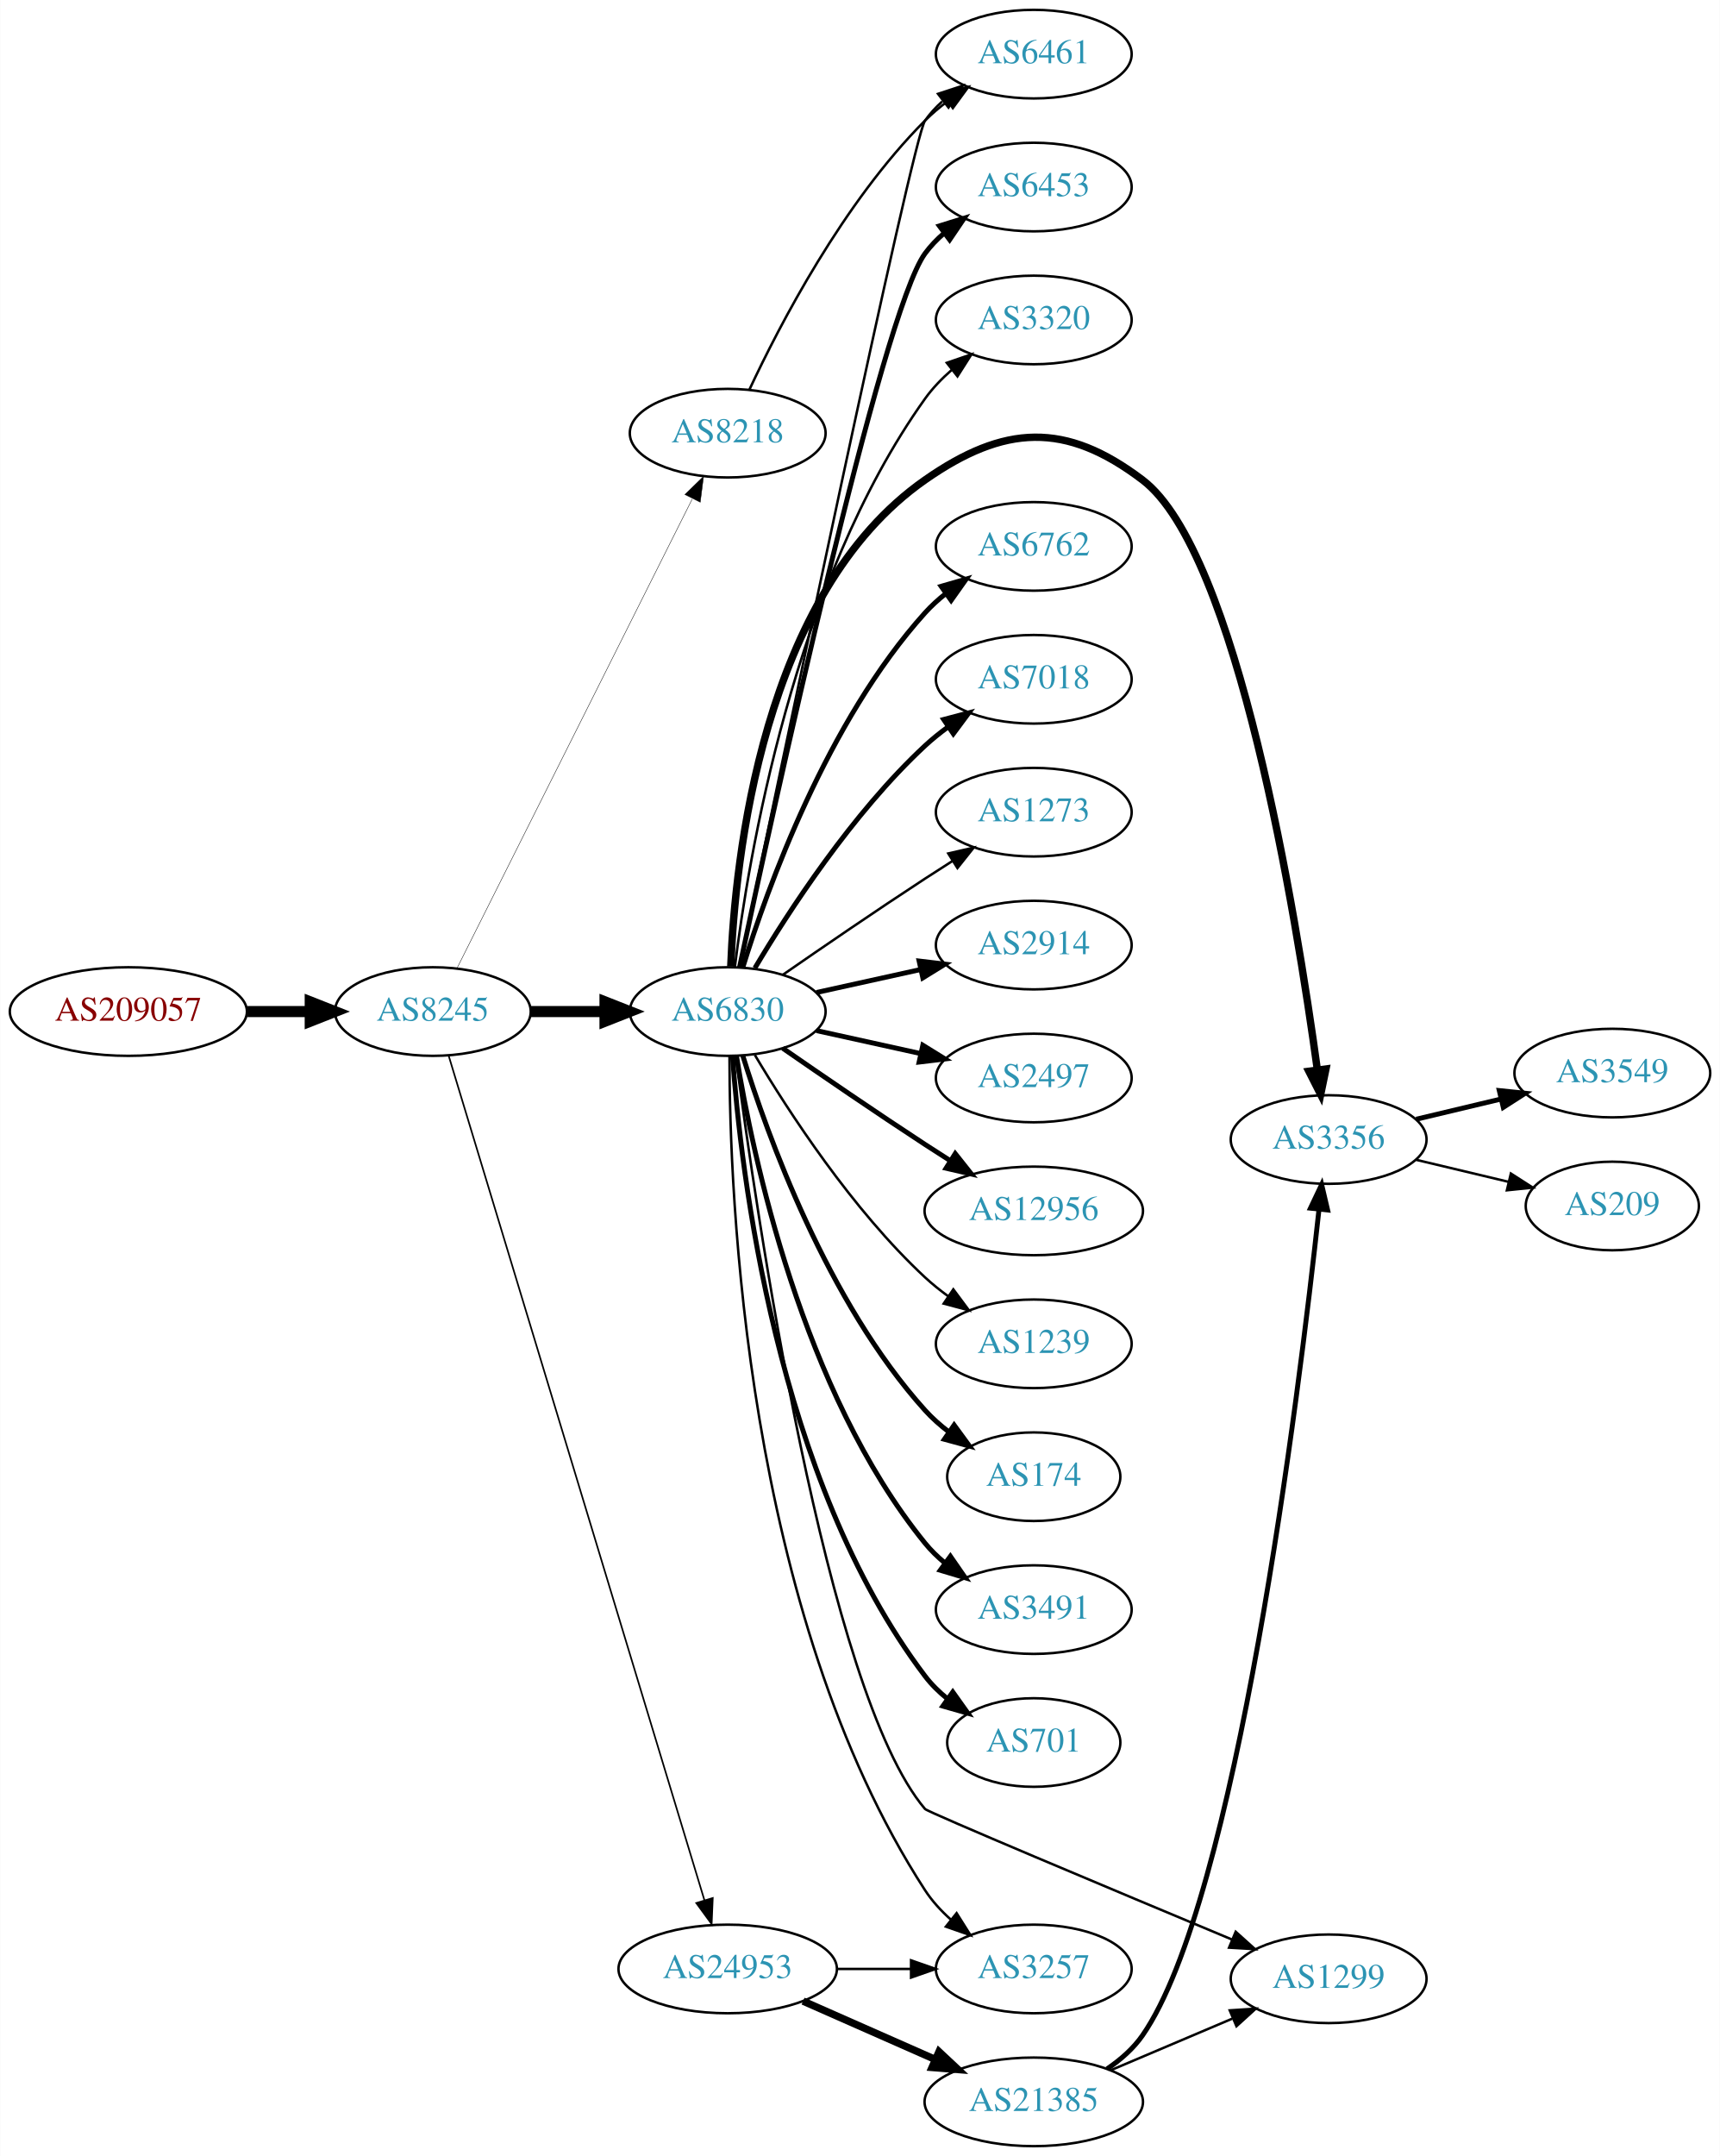
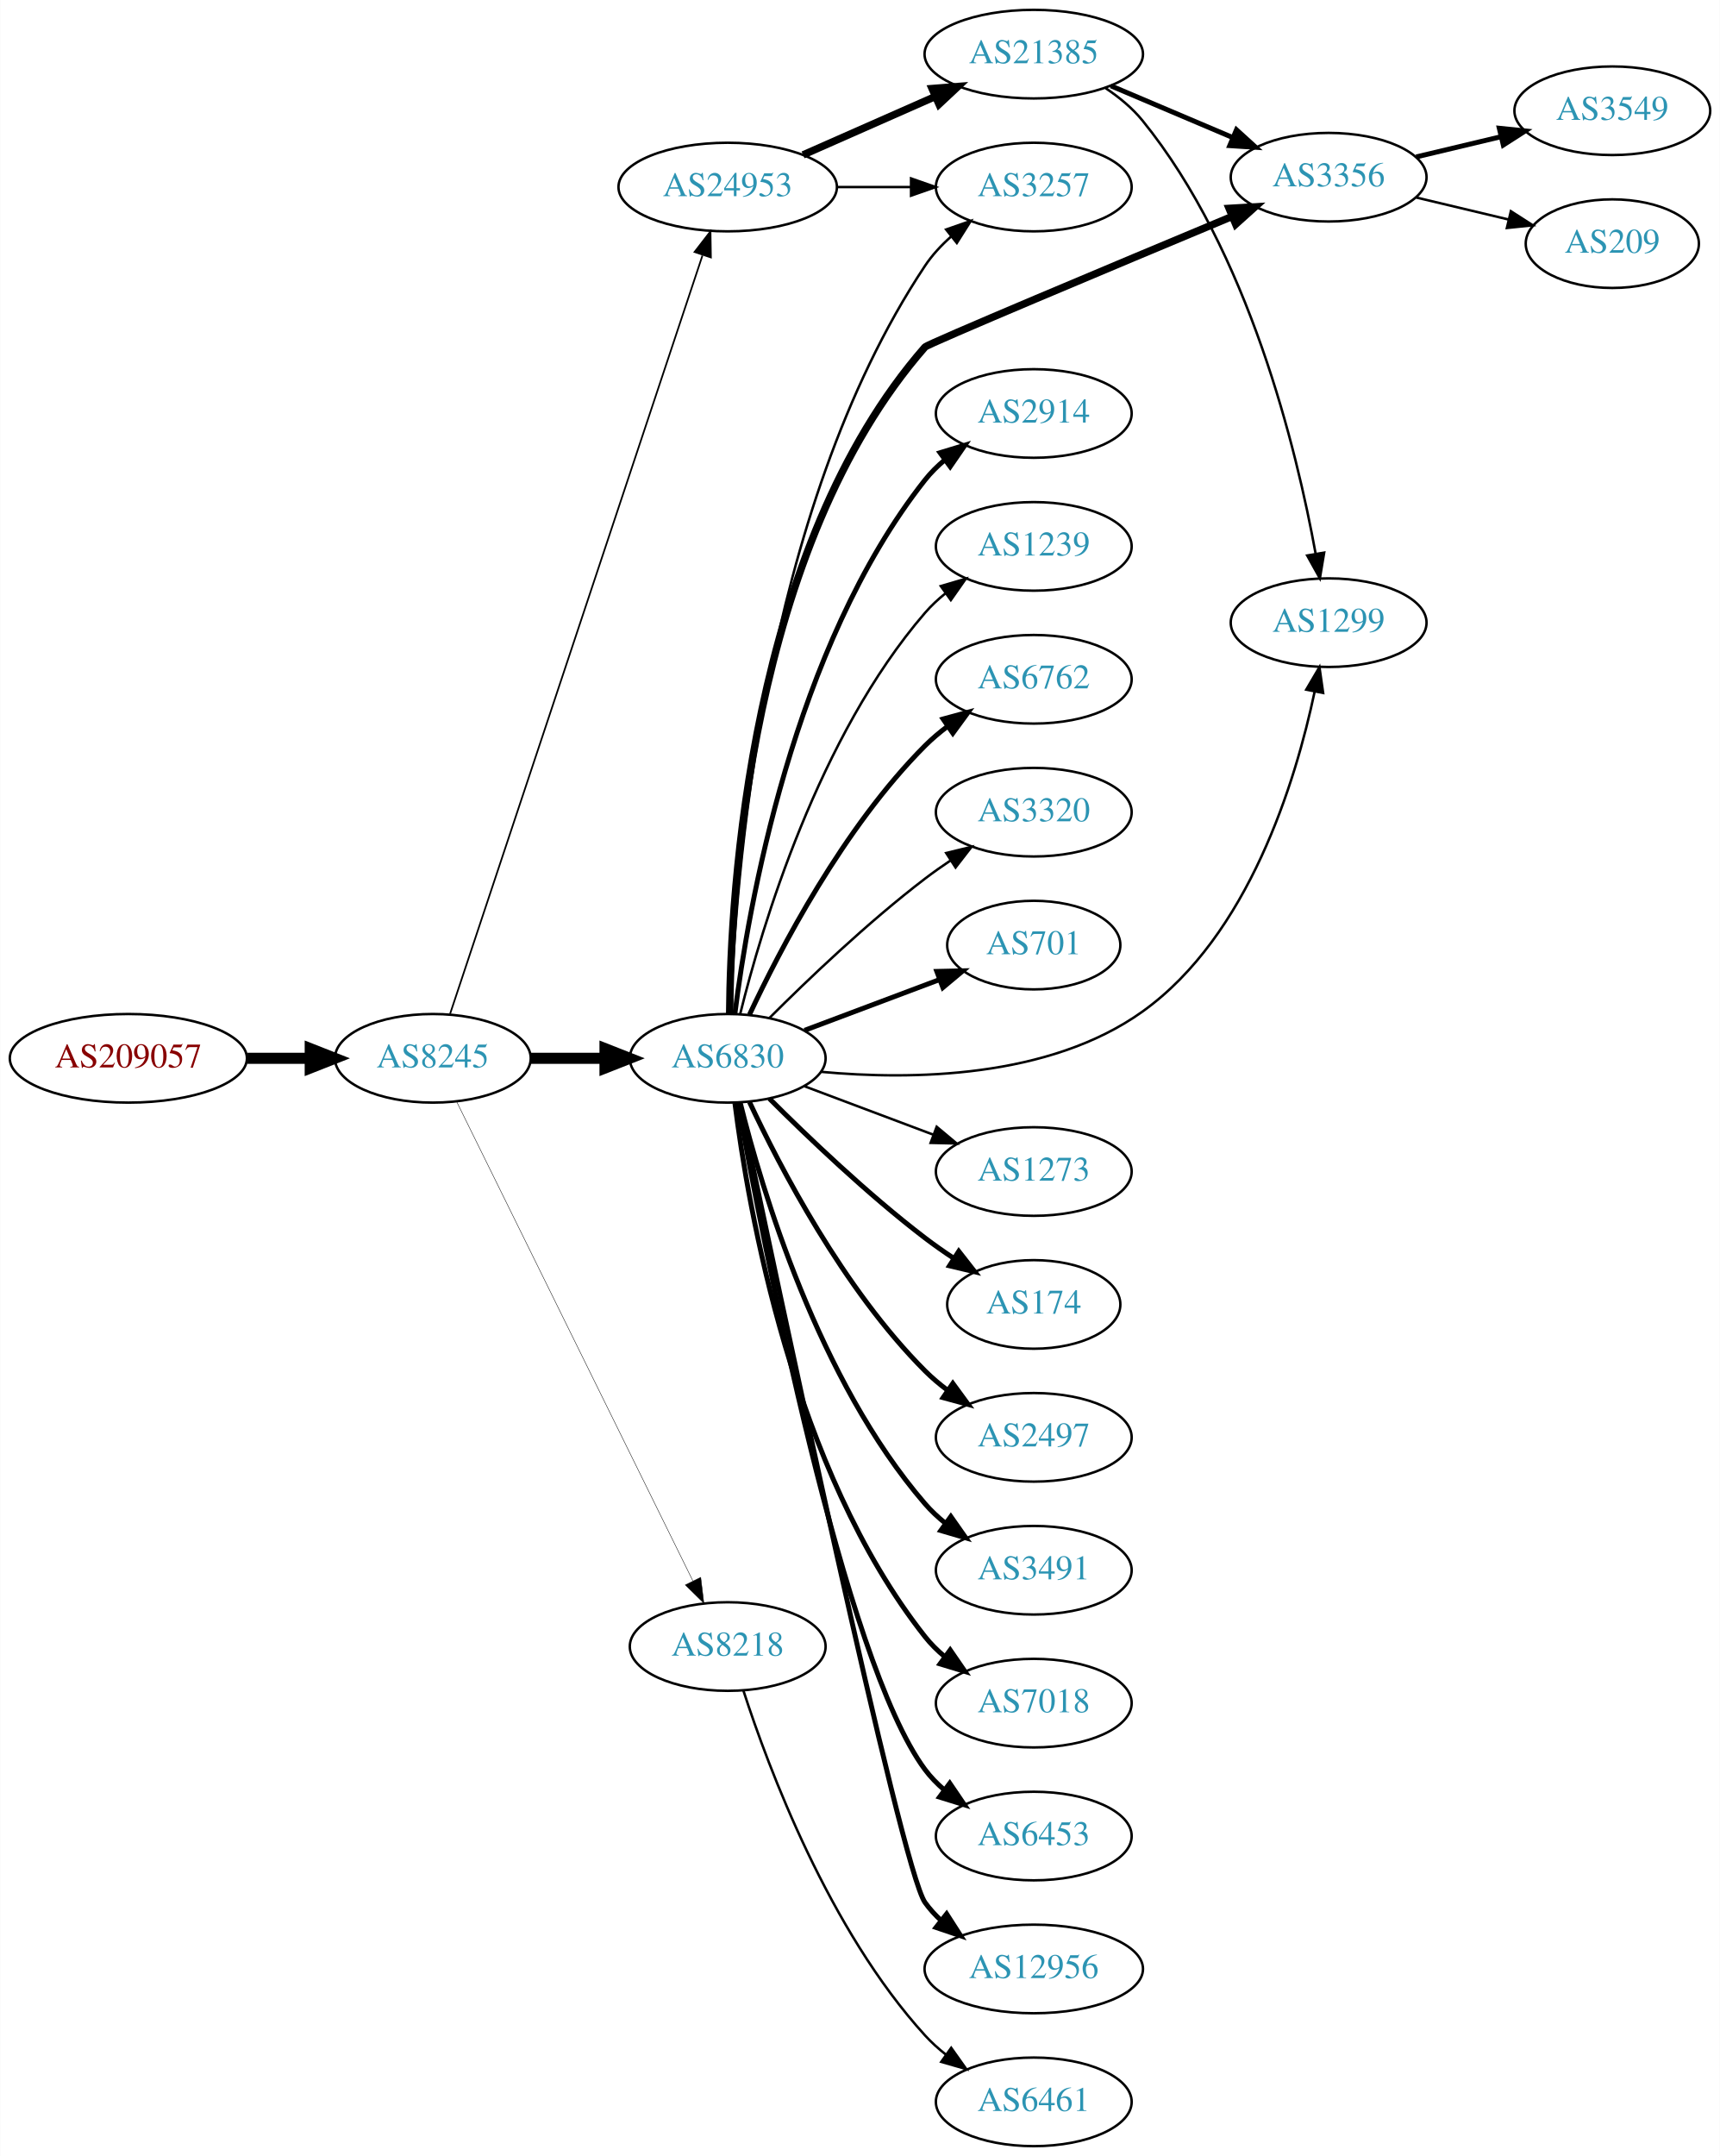
<svg xmlns="http://www.w3.org/2000/svg" xmlns:xlink="http://www.w3.org/1999/xlink" width="699pt" height="876pt" viewBox="0.00 0.00 698.85 876.00">
  <g id="graph0" class="graph" transform="scale(1 1) rotate(0) translate(4 872)">
    <polygon fill="white" stroke="none" points="-4,4 -4,-872 694.855,-872 694.855,4 -4,4" />
    <g id="node1" class="node">
      <g id="a_node1">
        <a xlink:href="/asn/209057" xlink:title="AS209057 ~ netkey information technology gmbh [AT]">
-           <ellipse fill="#ffffff" stroke="black" cx="48.096" cy="-461" rx="48.192" ry="18" />
-           <text text-anchor="middle" x="48.096" y="-457.3" font-family="Times,serif" font-size="14.00" fill="#880000">AS209057</text>
+           <ellipse fill="#ffffff" stroke="black" cx="48.096" cy="-442" rx="48.192" ry="18" />
+           <text text-anchor="middle" x="48.096" y="-438.3" font-family="Times,serif" font-size="14.00" fill="#880000">AS209057</text>
        </a>
      </g>
    </g>
    <g id="node2" class="node">
      <g id="a_node2">
        <a xlink:href="/asn/8245" xlink:title="AS8245 ~ Video-Broadcast GmbH [AT]">
-           <ellipse fill="#ffffff" stroke="black" cx="171.838" cy="-461" rx="39.794" ry="18" />
-           <text text-anchor="middle" x="171.838" y="-457.3" font-family="Times,serif" font-size="14.00" fill="#2c94b3">AS8245</text>
+           <ellipse fill="#ffffff" stroke="black" cx="171.838" cy="-442" rx="39.794" ry="18" />
+           <text text-anchor="middle" x="171.838" y="-438.3" font-family="Times,serif" font-size="14.00" fill="#2c94b3">AS8245</text>
        </a>
      </g>
    </g>
    <g id="edge1" class="edge">
-       <path fill="none" stroke="black" stroke-width="4.5" d="M96.513,-461C104.867,-461 113.577,-461 121.969,-461" />
-       <polygon fill="black" stroke="black" stroke-width="4.5" points="122.004,-464.938 132.004,-461 122.004,-457.063 122.004,-464.938" />
+       <path fill="none" stroke="black" stroke-width="4.5" d="M96.513,-442C104.867,-442 113.577,-442 121.969,-442" />
+       <polygon fill="black" stroke="black" stroke-width="4.5" points="122.004,-445.938 132.004,-442 122.004,-438.063 122.004,-445.938" />
    </g>
    <g id="node3" class="node">
      <g id="a_node3">
-         <a xlink:href="/asn/8218" xlink:title="AS8218 ~ legacy Neotelecoms [FR]">
-           <ellipse fill="#ffffff" stroke="black" cx="291.681" cy="-696" rx="39.794" ry="18" />
-           <text text-anchor="middle" x="291.681" y="-692.3" font-family="Times,serif" font-size="14.00" fill="#2c94b3">AS8218</text>
+         <a xlink:href="/asn/6830" xlink:title="AS6830 ~ LGI-UPC [AT]">
+           <ellipse fill="#ffffff" stroke="black" cx="291.681" cy="-442" rx="39.794" ry="18" />
+           <text text-anchor="middle" x="291.681" y="-438.3" font-family="Times,serif" font-size="14.00" fill="#2c94b3">AS6830</text>
        </a>
      </g>
    </g>
    <g id="edge2" class="edge">
-       <path fill="none" stroke="black" stroke-width="0.167" d="M181.695,-478.663C202.177,-519.507 252.915,-620.689 277.247,-669.211" />
-       <polygon fill="black" stroke="black" stroke-width="0.167" points="274.27,-671.082 281.881,-678.452 280.527,-667.944 274.27,-671.082" />
+       <path fill="none" stroke="black" stroke-width="4.5" d="M211.751,-442C221.304,-442 231.654,-442 241.616,-442" />
+       <polygon fill="black" stroke="black" stroke-width="4.5" points="241.809,-445.938 251.809,-442 241.809,-438.063 241.809,-445.938" />
    </g>
    <g id="node4" class="node">
      <g id="a_node4">
-         <a xlink:href="/asn/6830" xlink:title="AS6830 ~ LGI-UPC [AT]">
-           <ellipse fill="#ffffff" stroke="black" cx="291.681" cy="-461" rx="39.794" ry="18" />
-           <text text-anchor="middle" x="291.681" y="-457.3" font-family="Times,serif" font-size="14.00" fill="#2c94b3">AS6830</text>
+         <a xlink:href="/asn/8218" xlink:title="AS8218 ~ legacy Neotelecoms [FR]">
+           <ellipse fill="#ffffff" stroke="black" cx="291.681" cy="-203" rx="39.794" ry="18" />
+           <text text-anchor="middle" x="291.681" y="-199.3" font-family="Times,serif" font-size="14.00" fill="#2c94b3">AS8218</text>
        </a>
      </g>
    </g>
    <g id="edge3" class="edge">
-       <path fill="none" stroke="black" stroke-width="4.5" d="M211.751,-461C221.304,-461 231.654,-461 241.616,-461" />
-       <polygon fill="black" stroke="black" stroke-width="4.5" points="241.809,-464.938 251.809,-461 241.809,-457.063 241.809,-464.938" />
+       <path fill="none" stroke="black" stroke-width="0.173" d="M181.503,-424.426C201.934,-382.99 253.221,-278.973 277.52,-229.692" />
+       <polygon fill="black" stroke="black" stroke-width="0.173" points="280.719,-231.117 282.003,-220.6 274.441,-228.021 280.719,-231.117" />
    </g>
    <g id="node5" class="node">
      <g id="a_node5">
        <a xlink:href="/asn/24953" xlink:title="AS24953 ~ AS MACRO: AS-24953 (customers) [AT]">
-           <ellipse fill="#ffffff" stroke="black" cx="291.681" cy="-72" rx="44.393" ry="18" />
-           <text text-anchor="middle" x="291.681" y="-68.3" font-family="Times,serif" font-size="14.00" fill="#2c94b3">AS24953</text>
+           <ellipse fill="#ffffff" stroke="black" cx="291.681" cy="-796" rx="44.393" ry="18" />
+           <text text-anchor="middle" x="291.681" y="-792.3" font-family="Times,serif" font-size="14.00" fill="#2c94b3">AS24953</text>
        </a>
      </g>
    </g>
    <g id="edge4" class="edge">
-       <path fill="none" stroke="black" stroke-width="0.667" d="M178.285,-443.018C197.091,-380.939 259.383,-175.314 282.205,-99.977" />
-       <polygon fill="black" stroke="black" stroke-width="0.667" points="285.605,-100.825 285.155,-90.24 278.906,-98.796 285.605,-100.825" />
+       <path fill="none" stroke="black" stroke-width="0.692" d="M178.844,-460.042C198.072,-517.802 258.208,-698.452 281.415,-768.167" />
+       <polygon fill="black" stroke="black" stroke-width="0.692" points="278.207,-769.612 284.687,-777.995 284.849,-767.401 278.207,-769.612" />
    </g>
    <g id="node6" class="node">
      <g id="a_node6">
-         <a xlink:href="/asn/6461" xlink:title="AS6461 ~ Zayo Bandwidth [US]">
-           <ellipse fill="#ffffff" stroke="black" cx="416.073" cy="-850" rx="39.794" ry="18" />
-           <text text-anchor="middle" x="416.073" y="-846.3" font-family="Times,serif" font-size="14.00" fill="#2c94b3">AS6461</text>
+         <a xlink:href="/asn/174" xlink:title="AS174 ~ Cogent Communications [US]">
+           <ellipse fill="#ffffff" stroke="black" cx="416.073" cy="-342" rx="35.194" ry="18" />
+           <text text-anchor="middle" x="416.073" y="-338.3" font-family="Times,serif" font-size="14.00" fill="#2c94b3">AS174</text>
        </a>
      </g>
    </g>
    <g id="edge5" class="edge">
-       <path fill="none" stroke="black" d="M300.531,-713.747C312.811,-740.017 338.638,-789.726 371.877,-823 374.679,-825.806 377.826,-828.457 381.109,-830.922" />
-       <polygon fill="black" stroke="black" points="379.213,-833.865 389.436,-836.647 383.179,-828.097 379.213,-833.865" />
-     </g>
-     <g id="edge21" class="edge">
-       <path fill="none" stroke="black" d="M296.43,-479.042C311.456,-551.232 366.759,-815.736 371.877,-823 373.863,-825.82 376.247,-828.407 378.861,-830.767" />
-       <polygon fill="black" stroke="black" points="377.158,-833.871 387.226,-837.171 381.413,-828.313 377.158,-833.871" />
+       <path fill="none" stroke="black" stroke-width="2" d="M308.579,-425.681C324.037,-410.228 348.535,-386.806 371.877,-369 375.535,-366.209 379.491,-363.437 383.472,-360.792" />
+       <polygon fill="black" stroke="black" stroke-width="2" points="385.593,-363.59 392.122,-355.246 381.815,-357.697 385.593,-363.59" />
    </g>
    <g id="node7" class="node">
      <g id="a_node7">
-         <a xlink:href="/asn/2914" xlink:title="AS2914 ~ NTT America, Inc. [US]">
-           <ellipse fill="#ffffff" stroke="black" cx="416.073" cy="-488" rx="39.794" ry="18" />
-           <text text-anchor="middle" x="416.073" y="-484.3" font-family="Times,serif" font-size="14.00" fill="#2c94b3">AS2914</text>
+         <a xlink:href="/asn/2497" xlink:title="AS2497 ~ Internet Initiative Japan Inc. [JP]">
+           <ellipse fill="#ffffff" stroke="black" cx="416.073" cy="-288" rx="39.794" ry="18" />
+           <text text-anchor="middle" x="416.073" y="-284.3" font-family="Times,serif" font-size="14.00" fill="#2c94b3">AS2497</text>
        </a>
      </g>
    </g>
    <g id="edge6" class="edge">
-       <path fill="none" stroke="black" stroke-width="2" d="M327.753,-468.737C340.94,-471.646 356.12,-474.995 370.086,-478.076" />
-       <polygon fill="black" stroke="black" stroke-width="2" points="369.476,-481.525 379.995,-480.262 370.984,-474.69 369.476,-481.525" />
+       <path fill="none" stroke="black" stroke-width="2" d="M300.531,-424.253C312.811,-397.983 338.638,-348.274 371.877,-315 374.679,-312.194 377.826,-309.543 381.109,-307.078" />
+       <polygon fill="black" stroke="black" stroke-width="2" points="383.179,-309.903 389.436,-301.353 379.213,-304.135 383.179,-309.903" />
    </g>
    <g id="node8" class="node">
      <g id="a_node8">
-         <a xlink:href="/asn/2497" xlink:title="AS2497 ~ Internet Initiative Japan Inc. [JP]">
-           <ellipse fill="#ffffff" stroke="black" cx="416.073" cy="-434" rx="39.794" ry="18" />
-           <text text-anchor="middle" x="416.073" y="-430.3" font-family="Times,serif" font-size="14.00" fill="#2c94b3">AS2497</text>
+         <a xlink:href="/asn/3491" xlink:title="AS3491 ~ PCCW Global, Inc. [US]">
+           <ellipse fill="#ffffff" stroke="black" cx="416.073" cy="-234" rx="39.794" ry="18" />
+           <text text-anchor="middle" x="416.073" y="-230.3" font-family="Times,serif" font-size="14.00" fill="#2c94b3">AS3491</text>
        </a>
      </g>
    </g>
    <g id="edge7" class="edge">
-       <path fill="none" stroke="black" stroke-width="2" d="M327.753,-453.263C340.94,-450.354 356.12,-447.005 370.086,-443.924" />
-       <polygon fill="black" stroke="black" stroke-width="2" points="370.984,-447.31 379.995,-441.738 369.476,-440.475 370.984,-447.31" />
+       <path fill="none" stroke="black" stroke-width="2" d="M296.78,-423.885C305.449,-388.937 328.498,-311.233 371.877,-261 374.333,-258.155 377.165,-255.511 380.179,-253.079" />
+       <polygon fill="black" stroke="black" stroke-width="2" points="382.366,-255.817 388.452,-247.145 378.286,-250.129 382.366,-255.817" />
    </g>
    <g id="node9" class="node">
      <g id="a_node9">
-         <a xlink:href="/asn/12956" xlink:title="AS12956 ~ TELXIUS [ES]">
-           <ellipse fill="#ffffff" stroke="black" cx="416.073" cy="-380" rx="44.393" ry="18" />
-           <text text-anchor="middle" x="416.073" y="-376.3" font-family="Times,serif" font-size="14.00" fill="#2c94b3">AS12956</text>
+         <a xlink:href="/asn/7018" xlink:title="AS7018 ~ AT&amp;T Services, Inc. [US]">
+           <ellipse fill="#ffffff" stroke="black" cx="416.073" cy="-180" rx="39.794" ry="18" />
+           <text text-anchor="middle" x="416.073" y="-176.3" font-family="Times,serif" font-size="14.00" fill="#2c94b3">AS7018</text>
        </a>
      </g>
    </g>
    <g id="edge8" class="edge">
-       <path fill="none" stroke="black" stroke-width="2" d="M314.038,-446.099C329.889,-435.123 352.092,-419.921 371.877,-407 375.197,-404.831 378.68,-402.594 382.166,-400.379" />
-       <polygon fill="black" stroke="black" stroke-width="2" points="384.155,-403.262 390.748,-394.968 380.422,-397.34 384.155,-403.262" />
+       <path fill="none" stroke="black" stroke-width="2" d="M294.608,-423.838C299.914,-381.576 318.1,-275.073 371.877,-207 374.207,-204.051 376.953,-201.336 379.914,-198.861" />
+       <polygon fill="black" stroke="black" stroke-width="2" points="382.107,-201.593 388.114,-192.866 377.976,-195.942 382.107,-201.593" />
    </g>
    <g id="node10" class="node">
      <g id="a_node10">
-         <a xlink:href="/asn/1239" xlink:title="AS1239 ~ Sprint [US]">
-           <ellipse fill="#ffffff" stroke="black" cx="416.073" cy="-326" rx="39.794" ry="18" />
-           <text text-anchor="middle" x="416.073" y="-322.3" font-family="Times,serif" font-size="14.00" fill="#2c94b3">AS1239</text>
+         <a xlink:href="/asn/6453" xlink:title="AS6453 ~ TATA COMMUNICATIONS (AMERICA) INC [US]">
+           <ellipse fill="#ffffff" stroke="black" cx="416.073" cy="-126" rx="39.794" ry="18" />
+           <text text-anchor="middle" x="416.073" y="-122.3" font-family="Times,serif" font-size="14.00" fill="#2c94b3">AS6453</text>
        </a>
      </g>
    </g>
    <g id="edge9" class="edge">
-       <path fill="none" stroke="black" d="M302.726,-443.329C316.297,-420.528 342.23,-380.528 371.877,-353 374.783,-350.301 377.996,-347.72 381.32,-345.297" />
-       <polygon fill="black" stroke="black" points="383.38,-348.13 389.698,-339.625 379.455,-342.333 383.38,-348.13" />
+       <path fill="none" stroke="black" stroke-width="2" d="M295.833,-424.04C305.938,-367.999 338.797,-197.446 371.877,-153 374.121,-149.985 376.81,-147.227 379.735,-144.723" />
+       <polygon fill="black" stroke="black" stroke-width="2" points="381.93,-147.453 387.885,-138.69 377.765,-141.827 381.93,-147.453" />
    </g>
    <g id="node11" class="node">
      <g id="a_node11">
-         <a xlink:href="/asn/174" xlink:title="AS174 ~ Cogent Communications [US]">
-           <ellipse fill="#ffffff" stroke="black" cx="416.073" cy="-272" rx="35.194" ry="18" />
-           <text text-anchor="middle" x="416.073" y="-268.3" font-family="Times,serif" font-size="14.00" fill="#2c94b3">AS174</text>
+         <a xlink:href="/asn/12956" xlink:title="AS12956 ~ TELXIUS [ES]">
+           <ellipse fill="#ffffff" stroke="black" cx="416.073" cy="-72" rx="44.393" ry="18" />
+           <text text-anchor="middle" x="416.073" y="-68.3" font-family="Times,serif" font-size="14.00" fill="#2c94b3">AS12956</text>
        </a>
      </g>
    </g>
    <g id="edge10" class="edge">
-       <path fill="none" stroke="black" stroke-width="2" d="M297.818,-443.06C307.721,-411.021 332.059,-343.188 371.877,-299 374.74,-295.822 378.064,-292.881 381.572,-290.2" />
-       <polygon fill="black" stroke="black" stroke-width="2" points="383.705,-292.982 389.961,-284.431 379.738,-287.214 383.705,-292.982" />
+       <path fill="none" stroke="black" stroke-width="2" d="M296.457,-423.903C310.877,-355.057 362.14,-112.652 371.877,-99 373.777,-96.336 376.03,-93.878 378.494,-91.622" />
+       <polygon fill="black" stroke="black" stroke-width="2" points="380.657,-94.374 386.38,-85.457 376.346,-88.859 380.657,-94.374" />
    </g>
    <g id="node12" class="node">
      <g id="a_node12">
-         <a xlink:href="/asn/3491" xlink:title="AS3491 ~ PCCW Global, Inc. [US]">
-           <ellipse fill="#ffffff" stroke="black" cx="416.073" cy="-218" rx="39.794" ry="18" />
-           <text text-anchor="middle" x="416.073" y="-214.3" font-family="Times,serif" font-size="14.00" fill="#2c94b3">AS3491</text>
+         <a xlink:href="/asn/2914" xlink:title="AS2914 ~ NTT America, Inc. [US]">
+           <ellipse fill="#ffffff" stroke="black" cx="416.073" cy="-704" rx="39.794" ry="18" />
+           <text text-anchor="middle" x="416.073" y="-700.3" font-family="Times,serif" font-size="14.00" fill="#2c94b3">AS2914</text>
        </a>
      </g>
    </g>
    <g id="edge11" class="edge">
-       <path fill="none" stroke="black" stroke-width="2" d="M295.261,-442.822C301.716,-403.003 321.788,-306.714 371.877,-245 374.245,-242.082 377.018,-239.388 379.995,-236.925" />
-       <polygon fill="black" stroke="black" stroke-width="2" points="382.187,-239.659 388.217,-230.948 378.071,-233.997 382.187,-239.659" />
+       <path fill="none" stroke="black" stroke-width="2" d="M294.608,-460.162C299.914,-502.424 318.1,-608.927 371.877,-677 374.207,-679.949 376.953,-682.664 379.914,-685.139" />
+       <polygon fill="black" stroke="black" stroke-width="2" points="377.976,-688.058 388.114,-691.134 382.107,-682.407 377.976,-688.058" />
    </g>
    <g id="node13" class="node">
      <g id="a_node13">
-         <a xlink:href="/asn/701" xlink:title="AS701 ~ UUNET [US]">
-           <ellipse fill="#ffffff" stroke="black" cx="416.073" cy="-164" rx="35.194" ry="18" />
-           <text text-anchor="middle" x="416.073" y="-160.3" font-family="Times,serif" font-size="14.00" fill="#2c94b3">AS701</text>
+         <a xlink:href="/asn/1239" xlink:title="AS1239 ~ Sprint [US]">
+           <ellipse fill="#ffffff" stroke="black" cx="416.073" cy="-650" rx="39.794" ry="18" />
+           <text text-anchor="middle" x="416.073" y="-646.3" font-family="Times,serif" font-size="14.00" fill="#2c94b3">AS1239</text>
        </a>
      </g>
    </g>
    <g id="edge12" class="edge">
-       <path fill="none" stroke="black" stroke-width="2" d="M293.63,-442.964C296.915,-396.543 311.225,-270.993 371.877,-191 374.461,-187.591 377.612,-184.506 381.022,-181.745" />
-       <polygon fill="black" stroke="black" stroke-width="2" points="383.16,-184.519 389.305,-175.888 379.119,-178.804 383.16,-184.519" />
+       <path fill="none" stroke="black" d="M296.78,-460.115C305.449,-495.063 328.498,-572.767 371.877,-623 374.333,-625.845 377.165,-628.489 380.179,-630.921" />
+       <polygon fill="black" stroke="black" points="378.286,-633.871 388.452,-636.855 382.366,-628.183 378.286,-633.871" />
    </g>
    <g id="node14" class="node">
      <g id="a_node14">
-         <a xlink:href="/asn/6453" xlink:title="AS6453 ~ TATA COMMUNICATIONS (AMERICA) INC [US]">
-           <ellipse fill="#ffffff" stroke="black" cx="416.073" cy="-796" rx="39.794" ry="18" />
-           <text text-anchor="middle" x="416.073" y="-792.3" font-family="Times,serif" font-size="14.00" fill="#2c94b3">AS6453</text>
+         <a xlink:href="/asn/6762" xlink:title="AS6762 ~ TELECOM ITALIA SPARKLE S.p.A. [IT]">
+           <ellipse fill="#ffffff" stroke="black" cx="416.073" cy="-596" rx="39.794" ry="18" />
+           <text text-anchor="middle" x="416.073" y="-592.3" font-family="Times,serif" font-size="14.00" fill="#2c94b3">AS6762</text>
        </a>
      </g>
    </g>
    <g id="edge13" class="edge">
-       <path fill="none" stroke="black" stroke-width="2" d="M296.494,-479.013C309.787,-541.273 354.225,-744.887 371.877,-769 374.097,-772.033 376.77,-774.803 379.686,-777.314" />
-       <polygon fill="black" stroke="black" stroke-width="2" points="377.707,-780.204 387.821,-783.357 381.881,-774.584 377.707,-780.204" />
+       <path fill="none" stroke="black" stroke-width="2" d="M300.531,-459.747C312.811,-486.017 338.638,-535.726 371.877,-569 374.679,-571.806 377.826,-574.457 381.109,-576.922" />
+       <polygon fill="black" stroke="black" stroke-width="2" points="379.213,-579.865 389.436,-582.647 383.179,-574.097 379.213,-579.865" />
    </g>
    <g id="node15" class="node">
      <g id="a_node15">
        <a xlink:href="/asn/3320" xlink:title="AS3320 ~ DTAG [DE]">
-           <ellipse fill="#ffffff" stroke="black" cx="416.073" cy="-742" rx="39.794" ry="18" />
-           <text text-anchor="middle" x="416.073" y="-738.3" font-family="Times,serif" font-size="14.00" fill="#2c94b3">AS3320</text>
+           <ellipse fill="#ffffff" stroke="black" cx="416.073" cy="-542" rx="39.794" ry="18" />
+           <text text-anchor="middle" x="416.073" y="-538.3" font-family="Times,serif" font-size="14.00" fill="#2c94b3">AS3320</text>
        </a>
      </g>
    </g>
    <g id="edge14" class="edge">
-       <path fill="none" stroke="black" d="M294.573,-478.965C299.906,-522.409 318.328,-635.083 371.877,-710 374.919,-714.257 378.701,-718.184 382.752,-721.721" />
-       <polygon fill="black" stroke="black" points="380.731,-724.585 390.751,-728.028 385.065,-719.088 380.731,-724.585" />
+       <path fill="none" stroke="black" d="M308.579,-458.319C324.037,-473.772 348.535,-497.194 371.877,-515 375.199,-517.534 378.766,-520.053 382.375,-522.475" />
+       <polygon fill="black" stroke="black" points="380.479,-525.417 390.775,-527.915 384.284,-519.542 380.479,-525.417" />
    </g>
    <g id="node16" class="node">
      <g id="a_node16">
-         <a xlink:href="/asn/6762" xlink:title="AS6762 ~ TELECOM ITALIA SPARKLE S.p.A. [IT]">
-           <ellipse fill="#ffffff" stroke="black" cx="416.073" cy="-650" rx="39.794" ry="18" />
-           <text text-anchor="middle" x="416.073" y="-646.3" font-family="Times,serif" font-size="14.00" fill="#2c94b3">AS6762</text>
+         <a xlink:href="/asn/701" xlink:title="AS701 ~ UUNET [US]">
+           <ellipse fill="#ffffff" stroke="black" cx="416.073" cy="-488" rx="35.194" ry="18" />
+           <text text-anchor="middle" x="416.073" y="-484.3" font-family="Times,serif" font-size="14.00" fill="#2c94b3">AS701</text>
        </a>
      </g>
    </g>
    <g id="edge15" class="edge">
-       <path fill="none" stroke="black" stroke-width="2" d="M297.818,-478.94C307.721,-510.979 332.059,-578.812 371.877,-623 374.393,-625.792 377.264,-628.401 380.303,-630.812" />
-       <polygon fill="black" stroke="black" stroke-width="2" points="378.432,-633.776 388.611,-636.715 382.487,-628.07 378.432,-633.776" />
+       <path fill="none" stroke="black" stroke-width="2" d="M322.935,-453.371C339.539,-459.611 360.268,-467.402 377.857,-474.013" />
+       <polygon fill="black" stroke="black" stroke-width="2" points="376.667,-477.305 387.259,-477.547 379.13,-470.752 376.667,-477.305" />
    </g>
    <g id="node17" class="node">
      <g id="a_node17">
-         <a xlink:href="/asn/7018" xlink:title="AS7018 ~ AT&amp;T Services, Inc. [US]">
-           <ellipse fill="#ffffff" stroke="black" cx="416.073" cy="-596" rx="39.794" ry="18" />
-           <text text-anchor="middle" x="416.073" y="-592.3" font-family="Times,serif" font-size="14.00" fill="#2c94b3">AS7018</text>
+         <a xlink:href="/asn/1299" xlink:title="AS1299 ~ Telia Carrier [EU]">
+           <ellipse fill="#ffffff" stroke="black" cx="535.915" cy="-619" rx="39.794" ry="18" />
+           <text text-anchor="middle" x="535.915" y="-615.3" font-family="Times,serif" font-size="14.00" fill="#2c94b3">AS1299</text>
        </a>
      </g>
    </g>
    <g id="edge16" class="edge">
-       <path fill="none" stroke="black" stroke-width="2" d="M302.726,-478.671C316.297,-501.472 342.23,-541.472 371.877,-569 374.783,-571.699 377.996,-574.28 381.32,-576.703" />
-       <polygon fill="black" stroke="black" stroke-width="2" points="379.455,-579.667 389.698,-582.375 383.38,-573.87 379.455,-579.667" />
+       <path fill="none" stroke="black" d="M329.633,-436.509C366.23,-433.129 422.17,-433.734 460.269,-461 503.493,-491.934 522.517,-554.533 530.219,-590.964" />
+       <polygon fill="black" stroke="black" points="526.816,-591.797 532.181,-600.932 533.684,-590.445 526.816,-591.797" />
    </g>
    <g id="node18" class="node">
      <g id="a_node18">
        <a xlink:href="/asn/3356" xlink:title="AS3356 ~ Level 3 Parent, LLC [US]">
-           <ellipse fill="#ffffff" stroke="black" cx="535.915" cy="-409" rx="39.794" ry="18" />
-           <text text-anchor="middle" x="535.915" y="-405.3" font-family="Times,serif" font-size="14.00" fill="#2c94b3">AS3356</text>
+           <ellipse fill="#ffffff" stroke="black" cx="535.915" cy="-800" rx="39.794" ry="18" />
+           <text text-anchor="middle" x="535.915" y="-796.3" font-family="Times,serif" font-size="14.00" fill="#2c94b3">AS3356</text>
        </a>
      </g>
    </g>
    <g id="edge17" class="edge">
-       <path fill="none" stroke="black" stroke-width="3" d="M292.923,-479.29C294.608,-522.49 305.568,-630.687 371.877,-677 404.084,-699.495 428.984,-700.762 460.269,-677 498.809,-647.727 522.754,-500.047 531.336,-437.286" />
-       <polygon fill="black" stroke="black" stroke-width="3" points="534.817,-437.66 532.671,-427.285 527.878,-436.734 534.817,-437.66" />
+       <path fill="none" stroke="black" stroke-width="3" d="M292.473,-460.082C292.87,-509.68 300.611,-649.574 371.877,-731 372.983,-732.264 448.719,-764.025 496.567,-784.01" />
+       <polygon fill="black" stroke="black" stroke-width="3" points="495.448,-787.336 506.025,-787.959 498.145,-780.876 495.448,-787.336" />
    </g>
    <g id="node19" class="node">
      <g id="a_node19">
-         <a xlink:href="/asn/1299" xlink:title="AS1299 ~ Telia Carrier [EU]">
-           <ellipse fill="#ffffff" stroke="black" cx="535.915" cy="-68" rx="39.794" ry="18" />
-           <text text-anchor="middle" x="535.915" y="-64.3" font-family="Times,serif" font-size="14.00" fill="#2c94b3">AS1299</text>
+         <a xlink:href="/asn/3257" xlink:title="AS3257 ~ GTT [DE]">
+           <ellipse fill="#ffffff" stroke="black" cx="416.073" cy="-796" rx="39.794" ry="18" />
+           <text text-anchor="middle" x="416.073" y="-792.3" font-family="Times,serif" font-size="14.00" fill="#2c94b3">AS3257</text>
        </a>
      </g>
    </g>
    <g id="edge18" class="edge">
-       <path fill="none" stroke="black" d="M294.964,-442.806C302.962,-381.628 331.439,-184.516 371.877,-137 372.966,-135.72 448.708,-103.965 496.561,-83.986" />
-       <polygon fill="black" stroke="black" points="498.14,-87.119 506.021,-80.038 495.444,-80.659 498.14,-87.119" />
+       <path fill="none" stroke="black" d="M292.956,-460.074C294.564,-511.877 305.058,-663.595 371.877,-764 374.775,-768.356 378.476,-772.339 382.489,-775.903" />
+       <polygon fill="black" stroke="black" points="380.451,-778.754 390.46,-782.229 384.803,-773.271 380.451,-778.754" />
    </g>
    <g id="node20" class="node">
      <g id="a_node20">
        <a xlink:href="/asn/1273" xlink:title="AS1273 ~ Vodafone Group PLC [EU]">
-           <ellipse fill="#ffffff" stroke="black" cx="416.073" cy="-542" rx="39.794" ry="18" />
-           <text text-anchor="middle" x="416.073" y="-538.3" font-family="Times,serif" font-size="14.00" fill="#2c94b3">AS1273</text>
+           <ellipse fill="#ffffff" stroke="black" cx="416.073" cy="-396" rx="39.794" ry="18" />
+           <text text-anchor="middle" x="416.073" y="-392.3" font-family="Times,serif" font-size="14.00" fill="#2c94b3">AS1273</text>
        </a>
      </g>
    </g>
    <g id="edge19" class="edge">
-       <path fill="none" stroke="black" d="M314.038,-475.901C329.889,-486.877 352.092,-502.079 371.877,-515 375.459,-517.339 379.229,-519.759 382.989,-522.144" />
-       <polygon fill="black" stroke="black" points="381.323,-525.231 391.65,-527.596 385.052,-519.307 381.323,-525.231" />
+       <path fill="none" stroke="black" d="M322.935,-430.629C338.675,-424.713 358.122,-417.404 375.087,-411.028" />
+       <polygon fill="black" stroke="black" points="376.613,-414.194 384.742,-407.399 374.15,-407.641 376.613,-414.194" />
    </g>
    <g id="node21" class="node">
      <g id="a_node21">
-         <a xlink:href="/asn/3257" xlink:title="AS3257 ~ GTT [DE]">
-           <ellipse fill="#ffffff" stroke="black" cx="416.073" cy="-72" rx="39.794" ry="18" />
-           <text text-anchor="middle" x="416.073" y="-68.3" font-family="Times,serif" font-size="14.00" fill="#2c94b3">AS3257</text>
+         <a xlink:href="/asn/6461" xlink:title="AS6461 ~ ZAYO-6461 [US]">
+           <ellipse fill="#ffffff" stroke="black" cx="416.073" cy="-18" rx="39.794" ry="18" />
+           <text text-anchor="middle" x="416.073" y="-14.3" font-family="Times,serif" font-size="14.00" fill="#2c94b3">AS6461</text>
        </a>
      </g>
    </g>
    <g id="edge20" class="edge">
-       <path fill="none" stroke="black" d="M292.401,-442.992C292.375,-387.634 298.597,-216.892 371.877,-104 374.725,-99.611 378.398,-95.61 382.397,-92.037" />
-       <polygon fill="black" stroke="black" points="384.711,-94.669 390.359,-85.705 380.354,-89.19 384.711,-94.669" />
-     </g>
-     <g id="edge23" class="edge">
-       <path fill="none" stroke="black" d="M336.176,-72C345.865,-72 356.202,-72 366.095,-72" />
-       <polygon fill="black" stroke="black" points="366.197,-75.5 376.197,-72 366.197,-68.5 366.197,-75.5" />
+       <path fill="none" stroke="black" d="M298.094,-185.01C308.278,-153.568 332.842,-87.888 371.877,-45 374.407,-42.22 377.287,-39.619 380.332,-37.215" />
+       <polygon fill="black" stroke="black" points="382.515,-39.958 388.648,-31.319 378.466,-34.247 382.515,-39.958" />
+     </g>
+     <g id="edge21" class="edge">
+       <path fill="none" stroke="black" d="M336.176,-796C345.865,-796 356.202,-796 366.095,-796" />
+       <polygon fill="black" stroke="black" points="366.197,-799.5 376.197,-796 366.197,-792.5 366.197,-799.5" />
    </g>
    <g id="node22" class="node">
      <g id="a_node22">
        <a xlink:href="/asn/21385" xlink:title="AS21385 ~ Trusted Network GmbH [DE]">
-           <ellipse fill="#ffffff" stroke="black" cx="416.073" cy="-18" rx="44.393" ry="18" />
-           <text text-anchor="middle" x="416.073" y="-14.3" font-family="Times,serif" font-size="14.00" fill="#2c94b3">AS21385</text>
+           <ellipse fill="#ffffff" stroke="black" cx="416.073" cy="-850" rx="44.393" ry="18" />
+           <text text-anchor="middle" x="416.073" y="-846.3" font-family="Times,serif" font-size="14.00" fill="#2c94b3">AS21385</text>
        </a>
      </g>
    </g>
    <g id="edge22" class="edge">
-       <path fill="none" stroke="black" stroke-width="3" d="M322.308,-58.928C338.425,-51.817 358.565,-42.931 375.957,-35.258" />
-       <polygon fill="black" stroke="black" stroke-width="3" points="377.557,-38.377 385.294,-31.139 374.732,-31.973 377.557,-38.377" />
+       <path fill="none" stroke="black" stroke-width="3" d="M322.308,-809.072C338.425,-816.183 358.565,-825.069 375.957,-832.742" />
+       <polygon fill="black" stroke="black" stroke-width="3" points="374.732,-836.027 385.294,-836.861 377.557,-829.622 374.732,-836.027" />
    </g>
    <g id="node23" class="node">
      <g id="a_node23">
        <a xlink:href="/asn/3549" xlink:title="AS3549 ~ Level 3 Parent, LLC [US]">
-           <ellipse fill="#ffffff" stroke="black" cx="651.208" cy="-436" rx="39.794" ry="18" />
-           <text text-anchor="middle" x="651.208" y="-432.3" font-family="Times,serif" font-size="14.00" fill="#2c94b3">AS3549</text>
-         </a>
-       </g>
-     </g>
-     <g id="edge26" class="edge">
-       <path fill="none" stroke="black" stroke-width="2" d="M571.522,-417.248C582.394,-419.838 594.548,-422.735 605.991,-425.462" />
-       <polygon fill="black" stroke="black" stroke-width="2" points="605.274,-428.889 615.813,-427.803 606.897,-422.08 605.274,-428.889" />
+           <ellipse fill="#ffffff" stroke="black" cx="651.208" cy="-827" rx="39.794" ry="18" />
+           <text text-anchor="middle" x="651.208" y="-823.3" font-family="Times,serif" font-size="14.00" fill="#2c94b3">AS3549</text>
+         </a>
+       </g>
+     </g>
+     <g id="edge25" class="edge">
+       <path fill="none" stroke="black" stroke-width="2" d="M571.522,-808.248C582.394,-810.838 594.548,-813.735 605.991,-816.462" />
+       <polygon fill="black" stroke="black" stroke-width="2" points="605.274,-819.889 615.813,-818.803 606.897,-813.08 605.274,-819.889" />
    </g>
    <g id="node24" class="node">
      <g id="a_node24">
        <a xlink:href="/asn/209" xlink:title="AS209 ~ CenturyLink Communications, LLC [US]">
-           <ellipse fill="#ffffff" stroke="black" cx="651.208" cy="-382" rx="35.194" ry="18" />
-           <text text-anchor="middle" x="651.208" y="-378.3" font-family="Times,serif" font-size="14.00" fill="#2c94b3">AS209</text>
-         </a>
-       </g>
-     </g>
-     <g id="edge27" class="edge">
-       <path fill="none" stroke="black" d="M571.522,-400.752C583.317,-397.942 596.622,-394.771 608.889,-391.847" />
-       <polygon fill="black" stroke="black" points="609.978,-395.186 618.894,-389.463 608.355,-388.376 609.978,-395.186" />
+           <ellipse fill="#ffffff" stroke="black" cx="651.208" cy="-773" rx="35.194" ry="18" />
+           <text text-anchor="middle" x="651.208" y="-769.3" font-family="Times,serif" font-size="14.00" fill="#2c94b3">AS209</text>
+         </a>
+       </g>
+     </g>
+     <g id="edge26" class="edge">
+       <path fill="none" stroke="black" d="M571.522,-791.752C583.317,-788.942 596.622,-785.771 608.889,-782.847" />
+       <polygon fill="black" stroke="black" points="609.978,-786.186 618.894,-780.463 608.355,-779.376 609.978,-786.186" />
+     </g>
+     <g id="edge23" class="edge">
+       <path fill="none" stroke="black" d="M445.276,-836.171C450.798,-832.483 456.146,-828.083 460.269,-823 503.431,-769.785 522.927,-689.353 530.608,-647.139" />
+       <polygon fill="black" stroke="black" points="534.101,-647.477 532.353,-637.027 527.203,-646.286 534.101,-647.477" />
    </g>
    <g id="edge24" class="edge">
-       <path fill="none" stroke="black" stroke-width="2" d="M445.865,-31.387C451.35,-35.102 456.535,-39.626 460.269,-45 498.421,-99.913 523.733,-304.584 531.981,-380.46" />
-       <polygon fill="black" stroke="black" stroke-width="2" points="528.531,-381.116 533.074,-390.687 535.492,-380.372 528.531,-381.116" />
-     </g>
-     <g id="edge25" class="edge">
-       <path fill="none" stroke="black" d="M447.42,-30.876C462.442,-37.25 480.734,-45.011 496.701,-51.786" />
-       <polygon fill="black" stroke="black" points="495.72,-55.172 506.292,-55.855 498.454,-48.728 495.72,-55.172" />
+       <path fill="none" stroke="black" stroke-width="2" d="M447.42,-837.124C462.442,-830.75 480.734,-822.989 496.701,-816.214" />
+       <polygon fill="black" stroke="black" stroke-width="2" points="498.454,-819.272 506.292,-812.144 495.72,-812.828 498.454,-819.272" />
    </g>
  </g>
</svg>
